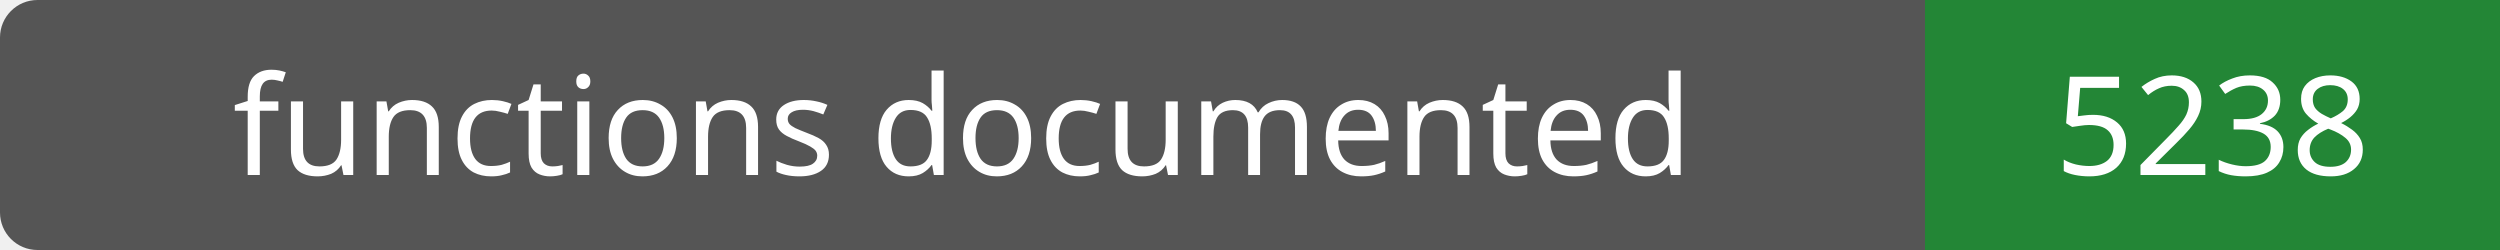
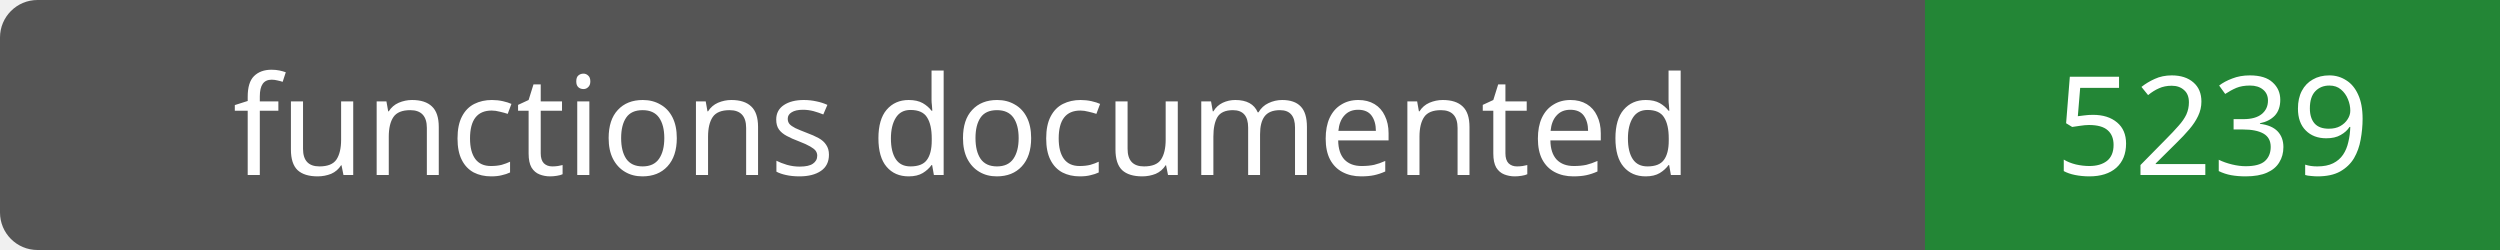
- <svg xmlns="http://www.w3.org/2000/svg" width="200" height="20" role="img" aria-label="functions documented: 5238">
+ <svg xmlns="http://www.w3.org/2000/svg" width="200" height="20" role="img" aria-label="functions documented: 5239">
  <rect width="200" height="20" rx="3" fill="#555" />
  <path fill="#238636" d="M154 0h46v20H154z" />
  <g fill="#fff" text-anchor="middle" font-family="Verdana,sans-serif" font-size="11">
    <text x="77.0" y="14">functions documented</text>
-     <text x="177.0" y="14">5238</text>
+     <text x="177.0" y="14">5239</text>
  </g>
</svg>
